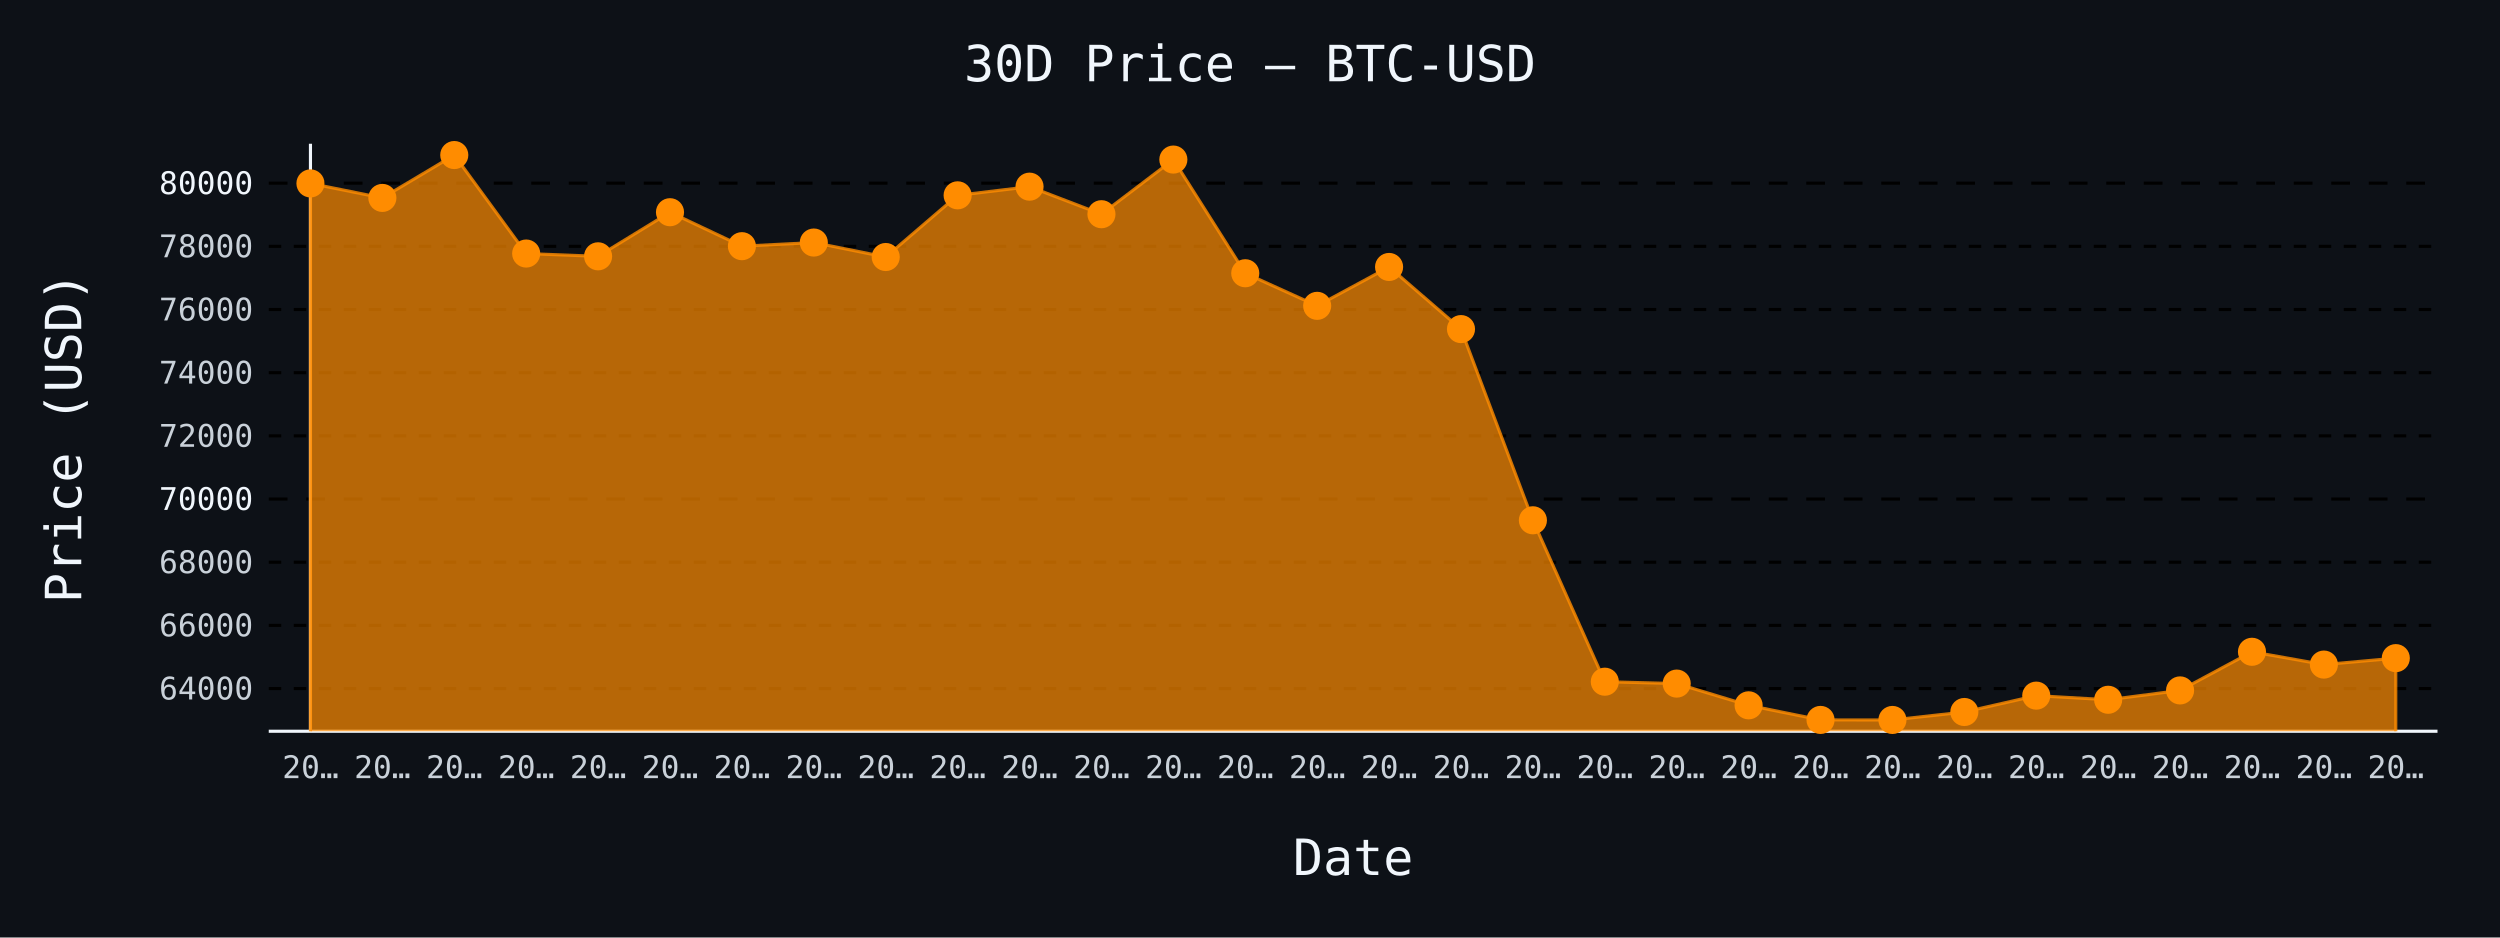
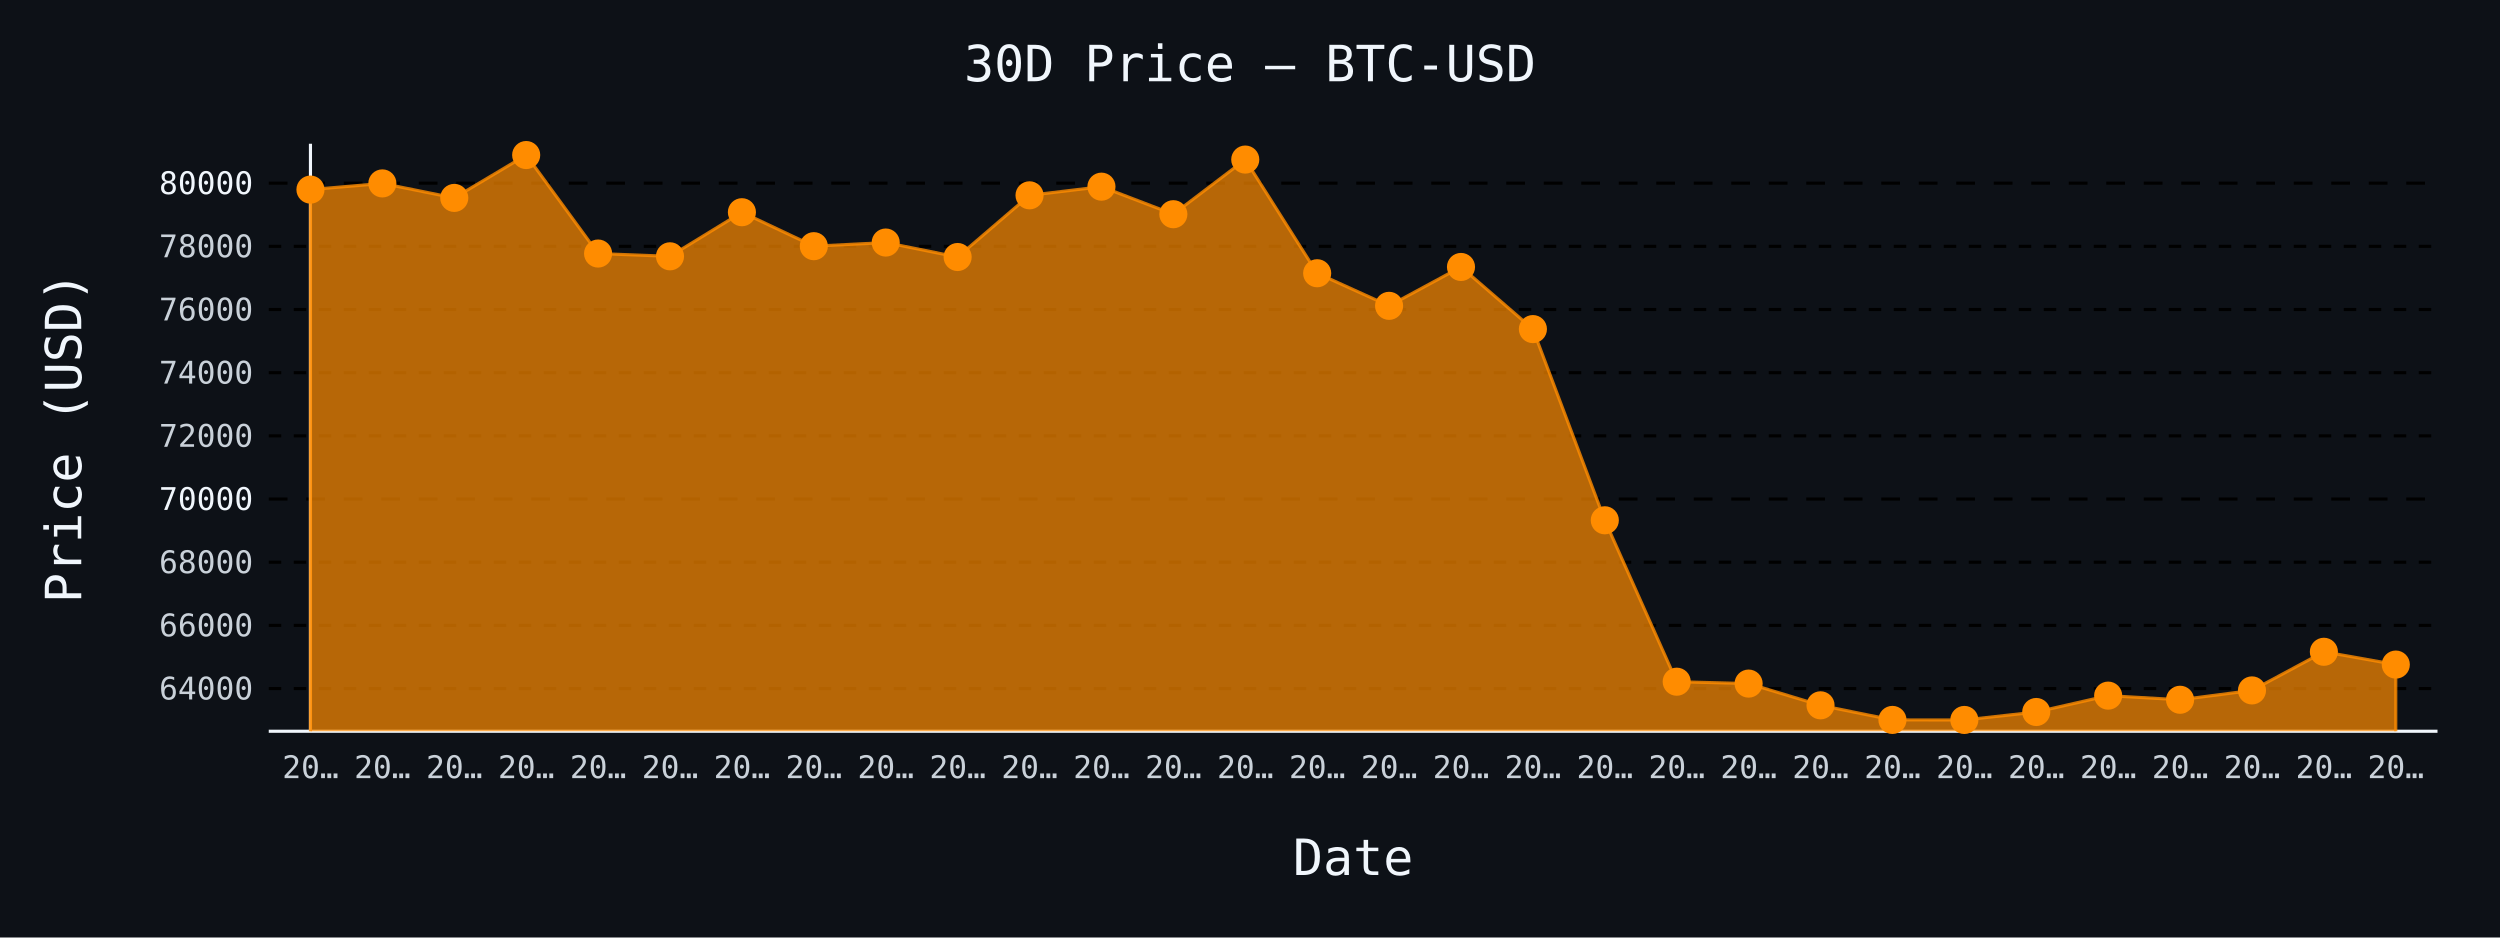
- <svg xmlns="http://www.w3.org/2000/svg" id="chart-e494fe9e-32db-4b4b-9db6-1e935fada263" class="pygal-chart" viewBox="0 0 800 300">
+ <svg xmlns="http://www.w3.org/2000/svg" id="chart-64618ec7-ed05-41dc-bf04-cc444b1fe0d0" class="pygal-chart" viewBox="0 0 800 300">
  <defs>
-     <style type="text/css">#chart-e494fe9e-32db-4b4b-9db6-1e935fada263{-webkit-user-select:none;-webkit-font-smoothing:antialiased;font-family:monospace}#chart-e494fe9e-32db-4b4b-9db6-1e935fada263 .title{font-family:monospace;font-size:16px}#chart-e494fe9e-32db-4b4b-9db6-1e935fada263 .legends .legend text{font-family:monospace;font-size:14px}#chart-e494fe9e-32db-4b4b-9db6-1e935fada263 .axis text{font-family:monospace;font-size:10px}#chart-e494fe9e-32db-4b4b-9db6-1e935fada263 .axis text.major{font-family:monospace;font-size:10px}#chart-e494fe9e-32db-4b4b-9db6-1e935fada263 .text-overlay text.value{font-family:monospace;font-size:16px}#chart-e494fe9e-32db-4b4b-9db6-1e935fada263 .text-overlay text.label{font-family:monospace;font-size:10px}#chart-e494fe9e-32db-4b4b-9db6-1e935fada263 .tooltip{font-family:monospace;font-size:14px}#chart-e494fe9e-32db-4b4b-9db6-1e935fada263 text.no_data{font-family:monospace;font-size:64px}
- #chart-e494fe9e-32db-4b4b-9db6-1e935fada263{background-color:#0d1117}#chart-e494fe9e-32db-4b4b-9db6-1e935fada263 path,#chart-e494fe9e-32db-4b4b-9db6-1e935fada263 line,#chart-e494fe9e-32db-4b4b-9db6-1e935fada263 rect,#chart-e494fe9e-32db-4b4b-9db6-1e935fada263 circle{-webkit-transition:150ms;-moz-transition:150ms;transition:150ms}#chart-e494fe9e-32db-4b4b-9db6-1e935fada263 .graph &gt; .background{fill:#0d1117}#chart-e494fe9e-32db-4b4b-9db6-1e935fada263 .plot &gt; .background{fill:#0d1117}#chart-e494fe9e-32db-4b4b-9db6-1e935fada263 .graph{fill:#c9d1d9}#chart-e494fe9e-32db-4b4b-9db6-1e935fada263 text.no_data{fill:#f0f6fc}#chart-e494fe9e-32db-4b4b-9db6-1e935fada263 .title{fill:#f0f6fc}#chart-e494fe9e-32db-4b4b-9db6-1e935fada263 .legends .legend text{fill:#c9d1d9}#chart-e494fe9e-32db-4b4b-9db6-1e935fada263 .legends .legend:hover text{fill:#f0f6fc}#chart-e494fe9e-32db-4b4b-9db6-1e935fada263 .axis .line{stroke:#f0f6fc}#chart-e494fe9e-32db-4b4b-9db6-1e935fada263 .axis .guide.line{stroke:#8b949e}#chart-e494fe9e-32db-4b4b-9db6-1e935fada263 .axis .major.line{stroke:#c9d1d9}#chart-e494fe9e-32db-4b4b-9db6-1e935fada263 .axis text.major{fill:#f0f6fc}#chart-e494fe9e-32db-4b4b-9db6-1e935fada263 .axis.y .guides:hover .guide.line,#chart-e494fe9e-32db-4b4b-9db6-1e935fada263 .line-graph .axis.x .guides:hover .guide.line,#chart-e494fe9e-32db-4b4b-9db6-1e935fada263 .stackedline-graph .axis.x .guides:hover .guide.line,#chart-e494fe9e-32db-4b4b-9db6-1e935fada263 .xy-graph .axis.x .guides:hover .guide.line{stroke:#f0f6fc}#chart-e494fe9e-32db-4b4b-9db6-1e935fada263 .axis .guides:hover text{fill:#f0f6fc}#chart-e494fe9e-32db-4b4b-9db6-1e935fada263 .reactive{fill-opacity:.7;stroke-opacity:.8;stroke-width:1}#chart-e494fe9e-32db-4b4b-9db6-1e935fada263 .ci{stroke:#c9d1d9}#chart-e494fe9e-32db-4b4b-9db6-1e935fada263 .reactive.active,#chart-e494fe9e-32db-4b4b-9db6-1e935fada263 .active .reactive{fill-opacity:.8;stroke-opacity:.9;stroke-width:4}#chart-e494fe9e-32db-4b4b-9db6-1e935fada263 .ci .reactive.active{stroke-width:1.5}#chart-e494fe9e-32db-4b4b-9db6-1e935fada263 .series text{fill:#f0f6fc}#chart-e494fe9e-32db-4b4b-9db6-1e935fada263 .tooltip rect{fill:#0d1117;stroke:#f0f6fc;-webkit-transition:opacity 150ms;-moz-transition:opacity 150ms;transition:opacity 150ms}#chart-e494fe9e-32db-4b4b-9db6-1e935fada263 .tooltip .label{fill:#c9d1d9}#chart-e494fe9e-32db-4b4b-9db6-1e935fada263 .tooltip .label{fill:#c9d1d9}#chart-e494fe9e-32db-4b4b-9db6-1e935fada263 .tooltip .legend{font-size:.8em;fill:#8b949e}#chart-e494fe9e-32db-4b4b-9db6-1e935fada263 .tooltip .x_label{font-size:.6em;fill:#f0f6fc}#chart-e494fe9e-32db-4b4b-9db6-1e935fada263 .tooltip .xlink{font-size:.5em;text-decoration:underline}#chart-e494fe9e-32db-4b4b-9db6-1e935fada263 .tooltip .value{font-size:1.5em}#chart-e494fe9e-32db-4b4b-9db6-1e935fada263 .bound{font-size:.5em}#chart-e494fe9e-32db-4b4b-9db6-1e935fada263 .max-value{font-size:.75em;fill:#8b949e}#chart-e494fe9e-32db-4b4b-9db6-1e935fada263 .map-element{fill:#0d1117;stroke:#8b949e !important}#chart-e494fe9e-32db-4b4b-9db6-1e935fada263 .map-element .reactive{fill-opacity:inherit;stroke-opacity:inherit}#chart-e494fe9e-32db-4b4b-9db6-1e935fada263 .color-0,#chart-e494fe9e-32db-4b4b-9db6-1e935fada263 .color-0 a:visited{stroke:#ff8c00;fill:#ff8c00}#chart-e494fe9e-32db-4b4b-9db6-1e935fada263 .text-overlay .color-0 text{fill:black}
- #chart-e494fe9e-32db-4b4b-9db6-1e935fada263 text.no_data{text-anchor:middle}#chart-e494fe9e-32db-4b4b-9db6-1e935fada263 .guide.line{fill:none}#chart-e494fe9e-32db-4b4b-9db6-1e935fada263 .centered{text-anchor:middle}#chart-e494fe9e-32db-4b4b-9db6-1e935fada263 .title{text-anchor:middle}#chart-e494fe9e-32db-4b4b-9db6-1e935fada263 .legends .legend text{fill-opacity:1}#chart-e494fe9e-32db-4b4b-9db6-1e935fada263 .axis.x text{text-anchor:middle}#chart-e494fe9e-32db-4b4b-9db6-1e935fada263 .axis.x:not(.web) text[transform]{text-anchor:start}#chart-e494fe9e-32db-4b4b-9db6-1e935fada263 .axis.x:not(.web) text[transform].backwards{text-anchor:end}#chart-e494fe9e-32db-4b4b-9db6-1e935fada263 .axis.y text{text-anchor:end}#chart-e494fe9e-32db-4b4b-9db6-1e935fada263 .axis.y text[transform].backwards{text-anchor:start}#chart-e494fe9e-32db-4b4b-9db6-1e935fada263 .axis.y2 text{text-anchor:start}#chart-e494fe9e-32db-4b4b-9db6-1e935fada263 .axis.y2 text[transform].backwards{text-anchor:end}#chart-e494fe9e-32db-4b4b-9db6-1e935fada263 .axis .guide.line{stroke-dasharray:4,4;stroke:black}#chart-e494fe9e-32db-4b4b-9db6-1e935fada263 .axis .major.guide.line{stroke-dasharray:6,6;stroke:black}#chart-e494fe9e-32db-4b4b-9db6-1e935fada263 .horizontal .axis.y .guide.line,#chart-e494fe9e-32db-4b4b-9db6-1e935fada263 .horizontal .axis.y2 .guide.line,#chart-e494fe9e-32db-4b4b-9db6-1e935fada263 .vertical .axis.x .guide.line{opacity:0}#chart-e494fe9e-32db-4b4b-9db6-1e935fada263 .horizontal .axis.always_show .guide.line,#chart-e494fe9e-32db-4b4b-9db6-1e935fada263 .vertical .axis.always_show .guide.line{opacity:1 !important}#chart-e494fe9e-32db-4b4b-9db6-1e935fada263 .axis.y .guides:hover .guide.line,#chart-e494fe9e-32db-4b4b-9db6-1e935fada263 .axis.y2 .guides:hover .guide.line,#chart-e494fe9e-32db-4b4b-9db6-1e935fada263 .axis.x .guides:hover .guide.line{opacity:1}#chart-e494fe9e-32db-4b4b-9db6-1e935fada263 .axis .guides:hover text{opacity:1}#chart-e494fe9e-32db-4b4b-9db6-1e935fada263 .nofill{fill:none}#chart-e494fe9e-32db-4b4b-9db6-1e935fada263 .subtle-fill{fill-opacity:.2}#chart-e494fe9e-32db-4b4b-9db6-1e935fada263 .dot{stroke-width:1px;fill-opacity:1;stroke-opacity:1}#chart-e494fe9e-32db-4b4b-9db6-1e935fada263 .dot.active{stroke-width:5px}#chart-e494fe9e-32db-4b4b-9db6-1e935fada263 .dot.negative{fill:transparent}#chart-e494fe9e-32db-4b4b-9db6-1e935fada263 text,#chart-e494fe9e-32db-4b4b-9db6-1e935fada263 tspan{stroke:none !important}#chart-e494fe9e-32db-4b4b-9db6-1e935fada263 .series text.active{opacity:1}#chart-e494fe9e-32db-4b4b-9db6-1e935fada263 .tooltip rect{fill-opacity:.95;stroke-width:.5}#chart-e494fe9e-32db-4b4b-9db6-1e935fada263 .tooltip text{fill-opacity:1}#chart-e494fe9e-32db-4b4b-9db6-1e935fada263 .showable{visibility:hidden}#chart-e494fe9e-32db-4b4b-9db6-1e935fada263 .showable.shown{visibility:visible}#chart-e494fe9e-32db-4b4b-9db6-1e935fada263 .gauge-background{fill:rgba(229,229,229,1);stroke:none}#chart-e494fe9e-32db-4b4b-9db6-1e935fada263 .bg-lines{stroke:#0d1117;stroke-width:2px}</style>
+     <style type="text/css">#chart-64618ec7-ed05-41dc-bf04-cc444b1fe0d0{-webkit-user-select:none;-webkit-font-smoothing:antialiased;font-family:monospace}#chart-64618ec7-ed05-41dc-bf04-cc444b1fe0d0 .title{font-family:monospace;font-size:16px}#chart-64618ec7-ed05-41dc-bf04-cc444b1fe0d0 .legends .legend text{font-family:monospace;font-size:14px}#chart-64618ec7-ed05-41dc-bf04-cc444b1fe0d0 .axis text{font-family:monospace;font-size:10px}#chart-64618ec7-ed05-41dc-bf04-cc444b1fe0d0 .axis text.major{font-family:monospace;font-size:10px}#chart-64618ec7-ed05-41dc-bf04-cc444b1fe0d0 .text-overlay text.value{font-family:monospace;font-size:16px}#chart-64618ec7-ed05-41dc-bf04-cc444b1fe0d0 .text-overlay text.label{font-family:monospace;font-size:10px}#chart-64618ec7-ed05-41dc-bf04-cc444b1fe0d0 .tooltip{font-family:monospace;font-size:14px}#chart-64618ec7-ed05-41dc-bf04-cc444b1fe0d0 text.no_data{font-family:monospace;font-size:64px}
+ #chart-64618ec7-ed05-41dc-bf04-cc444b1fe0d0{background-color:#0d1117}#chart-64618ec7-ed05-41dc-bf04-cc444b1fe0d0 path,#chart-64618ec7-ed05-41dc-bf04-cc444b1fe0d0 line,#chart-64618ec7-ed05-41dc-bf04-cc444b1fe0d0 rect,#chart-64618ec7-ed05-41dc-bf04-cc444b1fe0d0 circle{-webkit-transition:150ms;-moz-transition:150ms;transition:150ms}#chart-64618ec7-ed05-41dc-bf04-cc444b1fe0d0 .graph &gt; .background{fill:#0d1117}#chart-64618ec7-ed05-41dc-bf04-cc444b1fe0d0 .plot &gt; .background{fill:#0d1117}#chart-64618ec7-ed05-41dc-bf04-cc444b1fe0d0 .graph{fill:#c9d1d9}#chart-64618ec7-ed05-41dc-bf04-cc444b1fe0d0 text.no_data{fill:#f0f6fc}#chart-64618ec7-ed05-41dc-bf04-cc444b1fe0d0 .title{fill:#f0f6fc}#chart-64618ec7-ed05-41dc-bf04-cc444b1fe0d0 .legends .legend text{fill:#c9d1d9}#chart-64618ec7-ed05-41dc-bf04-cc444b1fe0d0 .legends .legend:hover text{fill:#f0f6fc}#chart-64618ec7-ed05-41dc-bf04-cc444b1fe0d0 .axis .line{stroke:#f0f6fc}#chart-64618ec7-ed05-41dc-bf04-cc444b1fe0d0 .axis .guide.line{stroke:#8b949e}#chart-64618ec7-ed05-41dc-bf04-cc444b1fe0d0 .axis .major.line{stroke:#c9d1d9}#chart-64618ec7-ed05-41dc-bf04-cc444b1fe0d0 .axis text.major{fill:#f0f6fc}#chart-64618ec7-ed05-41dc-bf04-cc444b1fe0d0 .axis.y .guides:hover .guide.line,#chart-64618ec7-ed05-41dc-bf04-cc444b1fe0d0 .line-graph .axis.x .guides:hover .guide.line,#chart-64618ec7-ed05-41dc-bf04-cc444b1fe0d0 .stackedline-graph .axis.x .guides:hover .guide.line,#chart-64618ec7-ed05-41dc-bf04-cc444b1fe0d0 .xy-graph .axis.x .guides:hover .guide.line{stroke:#f0f6fc}#chart-64618ec7-ed05-41dc-bf04-cc444b1fe0d0 .axis .guides:hover text{fill:#f0f6fc}#chart-64618ec7-ed05-41dc-bf04-cc444b1fe0d0 .reactive{fill-opacity:.7;stroke-opacity:.8;stroke-width:1}#chart-64618ec7-ed05-41dc-bf04-cc444b1fe0d0 .ci{stroke:#c9d1d9}#chart-64618ec7-ed05-41dc-bf04-cc444b1fe0d0 .reactive.active,#chart-64618ec7-ed05-41dc-bf04-cc444b1fe0d0 .active .reactive{fill-opacity:.8;stroke-opacity:.9;stroke-width:4}#chart-64618ec7-ed05-41dc-bf04-cc444b1fe0d0 .ci .reactive.active{stroke-width:1.5}#chart-64618ec7-ed05-41dc-bf04-cc444b1fe0d0 .series text{fill:#f0f6fc}#chart-64618ec7-ed05-41dc-bf04-cc444b1fe0d0 .tooltip rect{fill:#0d1117;stroke:#f0f6fc;-webkit-transition:opacity 150ms;-moz-transition:opacity 150ms;transition:opacity 150ms}#chart-64618ec7-ed05-41dc-bf04-cc444b1fe0d0 .tooltip .label{fill:#c9d1d9}#chart-64618ec7-ed05-41dc-bf04-cc444b1fe0d0 .tooltip .label{fill:#c9d1d9}#chart-64618ec7-ed05-41dc-bf04-cc444b1fe0d0 .tooltip .legend{font-size:.8em;fill:#8b949e}#chart-64618ec7-ed05-41dc-bf04-cc444b1fe0d0 .tooltip .x_label{font-size:.6em;fill:#f0f6fc}#chart-64618ec7-ed05-41dc-bf04-cc444b1fe0d0 .tooltip .xlink{font-size:.5em;text-decoration:underline}#chart-64618ec7-ed05-41dc-bf04-cc444b1fe0d0 .tooltip .value{font-size:1.5em}#chart-64618ec7-ed05-41dc-bf04-cc444b1fe0d0 .bound{font-size:.5em}#chart-64618ec7-ed05-41dc-bf04-cc444b1fe0d0 .max-value{font-size:.75em;fill:#8b949e}#chart-64618ec7-ed05-41dc-bf04-cc444b1fe0d0 .map-element{fill:#0d1117;stroke:#8b949e !important}#chart-64618ec7-ed05-41dc-bf04-cc444b1fe0d0 .map-element .reactive{fill-opacity:inherit;stroke-opacity:inherit}#chart-64618ec7-ed05-41dc-bf04-cc444b1fe0d0 .color-0,#chart-64618ec7-ed05-41dc-bf04-cc444b1fe0d0 .color-0 a:visited{stroke:#ff8c00;fill:#ff8c00}#chart-64618ec7-ed05-41dc-bf04-cc444b1fe0d0 .text-overlay .color-0 text{fill:black}
+ #chart-64618ec7-ed05-41dc-bf04-cc444b1fe0d0 text.no_data{text-anchor:middle}#chart-64618ec7-ed05-41dc-bf04-cc444b1fe0d0 .guide.line{fill:none}#chart-64618ec7-ed05-41dc-bf04-cc444b1fe0d0 .centered{text-anchor:middle}#chart-64618ec7-ed05-41dc-bf04-cc444b1fe0d0 .title{text-anchor:middle}#chart-64618ec7-ed05-41dc-bf04-cc444b1fe0d0 .legends .legend text{fill-opacity:1}#chart-64618ec7-ed05-41dc-bf04-cc444b1fe0d0 .axis.x text{text-anchor:middle}#chart-64618ec7-ed05-41dc-bf04-cc444b1fe0d0 .axis.x:not(.web) text[transform]{text-anchor:start}#chart-64618ec7-ed05-41dc-bf04-cc444b1fe0d0 .axis.x:not(.web) text[transform].backwards{text-anchor:end}#chart-64618ec7-ed05-41dc-bf04-cc444b1fe0d0 .axis.y text{text-anchor:end}#chart-64618ec7-ed05-41dc-bf04-cc444b1fe0d0 .axis.y text[transform].backwards{text-anchor:start}#chart-64618ec7-ed05-41dc-bf04-cc444b1fe0d0 .axis.y2 text{text-anchor:start}#chart-64618ec7-ed05-41dc-bf04-cc444b1fe0d0 .axis.y2 text[transform].backwards{text-anchor:end}#chart-64618ec7-ed05-41dc-bf04-cc444b1fe0d0 .axis .guide.line{stroke-dasharray:4,4;stroke:black}#chart-64618ec7-ed05-41dc-bf04-cc444b1fe0d0 .axis .major.guide.line{stroke-dasharray:6,6;stroke:black}#chart-64618ec7-ed05-41dc-bf04-cc444b1fe0d0 .horizontal .axis.y .guide.line,#chart-64618ec7-ed05-41dc-bf04-cc444b1fe0d0 .horizontal .axis.y2 .guide.line,#chart-64618ec7-ed05-41dc-bf04-cc444b1fe0d0 .vertical .axis.x .guide.line{opacity:0}#chart-64618ec7-ed05-41dc-bf04-cc444b1fe0d0 .horizontal .axis.always_show .guide.line,#chart-64618ec7-ed05-41dc-bf04-cc444b1fe0d0 .vertical .axis.always_show .guide.line{opacity:1 !important}#chart-64618ec7-ed05-41dc-bf04-cc444b1fe0d0 .axis.y .guides:hover .guide.line,#chart-64618ec7-ed05-41dc-bf04-cc444b1fe0d0 .axis.y2 .guides:hover .guide.line,#chart-64618ec7-ed05-41dc-bf04-cc444b1fe0d0 .axis.x .guides:hover .guide.line{opacity:1}#chart-64618ec7-ed05-41dc-bf04-cc444b1fe0d0 .axis .guides:hover text{opacity:1}#chart-64618ec7-ed05-41dc-bf04-cc444b1fe0d0 .nofill{fill:none}#chart-64618ec7-ed05-41dc-bf04-cc444b1fe0d0 .subtle-fill{fill-opacity:.2}#chart-64618ec7-ed05-41dc-bf04-cc444b1fe0d0 .dot{stroke-width:1px;fill-opacity:1;stroke-opacity:1}#chart-64618ec7-ed05-41dc-bf04-cc444b1fe0d0 .dot.active{stroke-width:5px}#chart-64618ec7-ed05-41dc-bf04-cc444b1fe0d0 .dot.negative{fill:transparent}#chart-64618ec7-ed05-41dc-bf04-cc444b1fe0d0 text,#chart-64618ec7-ed05-41dc-bf04-cc444b1fe0d0 tspan{stroke:none !important}#chart-64618ec7-ed05-41dc-bf04-cc444b1fe0d0 .series text.active{opacity:1}#chart-64618ec7-ed05-41dc-bf04-cc444b1fe0d0 .tooltip rect{fill-opacity:.95;stroke-width:.5}#chart-64618ec7-ed05-41dc-bf04-cc444b1fe0d0 .tooltip text{fill-opacity:1}#chart-64618ec7-ed05-41dc-bf04-cc444b1fe0d0 .showable{visibility:hidden}#chart-64618ec7-ed05-41dc-bf04-cc444b1fe0d0 .showable.shown{visibility:visible}#chart-64618ec7-ed05-41dc-bf04-cc444b1fe0d0 .gauge-background{fill:rgba(229,229,229,1);stroke:none}#chart-64618ec7-ed05-41dc-bf04-cc444b1fe0d0 .bg-lines{stroke:#0d1117;stroke-width:2px}</style>
  </defs>
  <g class="graph line-graph vertical">
    <rect x="0" y="0" width="800" height="300" class="background" />
    <g transform="translate(86, 46)" class="plot">
      <rect x="0" y="0" width="694.0" height="188" class="background" />
      <g class="axis y always_show">
        <path d="M0 188 h694" class="line" />
        <g class="guides">
          <path d="M0 174.337 h694" class="guide line" />
          <text x="-5" y="177.837" class="">64000</text>
        </g>
        <g class="guides">
          <path d="M0 154.122 h694" class="guide line" />
          <text x="-5" y="157.622" class="">66000</text>
        </g>
        <g class="guides">
          <path d="M0 133.906 h694" class="guide line" />
          <text x="-5" y="137.406" class="">68000</text>
        </g>
        <g class="guides">
          <path d="M0 113.69 h694" class="major guide line" />
          <text x="-5" y="117.19" class="major">70000</text>
        </g>
        <g class="guides">
          <path d="M0 93.474 h694" class="guide line" />
          <text x="-5" y="96.974" class="">72000</text>
        </g>
        <g class="guides">
          <path d="M0 73.259 h694" class="guide line" />
          <text x="-5" y="76.759" class="">74000</text>
        </g>
        <g class="guides">
          <path d="M0 53.043 h694" class="guide line" />
          <text x="-5" y="56.543" class="">76000</text>
        </g>
        <g class="guides">
          <path d="M0 32.827 h694" class="guide line" />
          <text x="-5" y="36.327" class="">78000</text>
        </g>
        <g class="guides">
          <path d="M0 12.611 h694" class="major guide line" />
          <text x="-5" y="16.111" class="major">80000</text>
        </g>
      </g>
      <g class="axis x">
        <g class="guides">
          <path d="M13.346 0 v188" class="line" />
          <text x="13.346" y="203.0" class="">20…</text>
        </g>
        <g class="guides">
          <path d="M36.357 0 v188" class="guide line" />
          <text x="36.357" y="203.0" class="">20…</text>
        </g>
        <g class="guides">
          <path d="M59.367 0 v188" class="guide line" />
          <text x="59.367" y="203.0" class="">20…</text>
        </g>
        <g class="guides">
          <path d="M82.378 0 v188" class="guide line" />
          <text x="82.378" y="203.0" class="">20…</text>
        </g>
        <g class="guides">
          <path d="M105.389 0 v188" class="guide line" />
          <text x="105.389" y="203.0" class="">20…</text>
        </g>
        <g class="guides">
          <path d="M128.399 0 v188" class="guide line" />
          <text x="128.399" y="203.0" class="">20…</text>
        </g>
        <g class="guides">
          <path d="M151.41 0 v188" class="guide line" />
          <text x="151.41" y="203.0" class="">20…</text>
        </g>
        <g class="guides">
          <path d="M174.42 0 v188" class="guide line" />
          <text x="174.42" y="203.0" class="">20…</text>
        </g>
        <g class="guides">
          <path d="M197.431 0 v188" class="guide line" />
          <text x="197.431" y="203.0" class="">20…</text>
        </g>
        <g class="guides">
          <path d="M220.442 0 v188" class="guide line" />
          <text x="220.442" y="203.0" class="">20…</text>
        </g>
        <g class="guides">
          <path d="M243.452 0 v188" class="guide line" />
          <text x="243.452" y="203.0" class="">20…</text>
        </g>
        <g class="guides">
          <path d="M266.463 0 v188" class="guide line" />
          <text x="266.463" y="203.0" class="">20…</text>
        </g>
        <g class="guides">
          <path d="M289.473 0 v188" class="guide line" />
          <text x="289.473" y="203.0" class="">20…</text>
        </g>
        <g class="guides">
          <path d="M312.484 0 v188" class="guide line" />
          <text x="312.484" y="203.0" class="">20…</text>
        </g>
        <g class="guides">
          <path d="M335.495 0 v188" class="guide line" />
          <text x="335.495" y="203.0" class="">20…</text>
        </g>
        <g class="guides">
          <path d="M358.505 0 v188" class="guide line" />
          <text x="358.505" y="203.0" class="">20…</text>
        </g>
        <g class="guides">
          <path d="M381.516 0 v188" class="guide line" />
          <text x="381.516" y="203.0" class="">20…</text>
        </g>
        <g class="guides">
          <path d="M404.527 0 v188" class="guide line" />
          <text x="404.527" y="203.0" class="">20…</text>
        </g>
        <g class="guides">
          <path d="M427.537 0 v188" class="guide line" />
          <text x="427.537" y="203.0" class="">20…</text>
        </g>
        <g class="guides">
          <path d="M450.548 0 v188" class="guide line" />
          <text x="450.548" y="203.0" class="">20…</text>
        </g>
        <g class="guides">
          <path d="M473.558 0 v188" class="guide line" />
          <text x="473.558" y="203.0" class="">20…</text>
        </g>
        <g class="guides">
          <path d="M496.569 0 v188" class="guide line" />
          <text x="496.569" y="203.0" class="">20…</text>
        </g>
        <g class="guides">
          <path d="M519.58 0 v188" class="guide line" />
          <text x="519.58" y="203.0" class="">20…</text>
        </g>
        <g class="guides">
          <path d="M542.59 0 v188" class="guide line" />
          <text x="542.59" y="203.0" class="">20…</text>
        </g>
        <g class="guides">
          <path d="M565.601 0 v188" class="guide line" />
          <text x="565.601" y="203.0" class="">20…</text>
        </g>
        <g class="guides">
          <path d="M588.611 0 v188" class="guide line" />
          <text x="588.611" y="203.0" class="">20…</text>
        </g>
        <g class="guides">
          <path d="M611.622 0 v188" class="guide line" />
          <text x="611.622" y="203.0" class="">20…</text>
        </g>
        <g class="guides">
          <path d="M634.633 0 v188" class="guide line" />
          <text x="634.633" y="203.0" class="">20…</text>
        </g>
        <g class="guides">
          <path d="M657.643 0 v188" class="guide line" />
          <text x="657.643" y="203.0" class="">20…</text>
        </g>
        <g class="guides">
          <path d="M680.654 0 v188" class="guide line" />
          <text x="680.654" y="203.0" class="">20…</text>
        </g>
      </g>
      <g class="series serie-0 color-0">
-         <path d="M13.346 188 L13.346 12.692 36.357 17.332 59.367 3.615 82.378 35.132 105.389 36.021 128.399 21.911 151.41 32.777 174.42 31.614 197.431 36.244 220.442 16.503 243.452 13.733 266.463 22.547 289.473 5.061 312.484 41.439 335.495 51.87 358.505 39.428 381.516 59.31 404.527 120.493 427.537 172.144 450.548 172.75 473.558 179.705 496.569 184.375 519.58 184.385 542.59 181.837 565.601 176.602 588.611 177.926 611.622 174.934 634.633 162.572 657.643 166.666 680.654 164.604 680.654 188" class="line reactive" />
+         <path d="M13.346 188 L13.346 14.673 36.357 12.692 59.367 17.332 82.378 3.615 105.389 35.132 128.399 36.021 151.41 21.911 174.42 32.777 197.431 31.614 220.442 36.244 243.452 16.503 266.463 13.733 289.473 22.547 312.484 5.061 335.495 41.439 358.505 51.87 381.516 39.428 404.527 59.31 427.537 120.493 450.548 172.144 473.558 172.75 496.569 179.705 519.58 184.375 542.59 184.385 565.601 181.837 588.611 176.602 611.622 177.926 634.633 174.934 657.643 162.572 680.654 166.666 680.654 188" class="line reactive" />
      </g>
    </g>
    <g class="titles">
      <text x="400.0" y="26" class="title plot_title">30D Price — BTC-USD</text>
      <text x="433.0" y="280" class="title">Date</text>
      <text x="0" y="166.0" class="title" transform="rotate(-90 0 140)">Price (USD)</text>
    </g>
    <g transform="translate(86, 46)" class="plot overlay">
      <g class="series serie-0 color-0">
        <g class="dots">
-           <circle cx="13.346" cy="12.692" r="4" class="dot reactive tooltip-trigger" />
-         </g>
-         <g class="dots">
-           <circle cx="36.357" cy="17.332" r="4" class="dot reactive tooltip-trigger" />
-         </g>
-         <g class="dots">
-           <circle cx="59.367" cy="3.615" r="4" class="dot reactive tooltip-trigger" />
-         </g>
-         <g class="dots">
-           <circle cx="82.378" cy="35.132" r="4" class="dot reactive tooltip-trigger" />
-         </g>
-         <g class="dots">
-           <circle cx="105.389" cy="36.021" r="4" class="dot reactive tooltip-trigger" />
-         </g>
-         <g class="dots">
-           <circle cx="128.399" cy="21.911" r="4" class="dot reactive tooltip-trigger" />
-         </g>
-         <g class="dots">
-           <circle cx="151.41" cy="32.777" r="4" class="dot reactive tooltip-trigger" />
-         </g>
-         <g class="dots">
-           <circle cx="174.42" cy="31.614" r="4" class="dot reactive tooltip-trigger" />
-         </g>
-         <g class="dots">
-           <circle cx="197.431" cy="36.244" r="4" class="dot reactive tooltip-trigger" />
-         </g>
-         <g class="dots">
-           <circle cx="220.442" cy="16.503" r="4" class="dot reactive tooltip-trigger" />
-         </g>
-         <g class="dots">
-           <circle cx="243.452" cy="13.733" r="4" class="dot reactive tooltip-trigger" />
-         </g>
-         <g class="dots">
-           <circle cx="266.463" cy="22.547" r="4" class="dot reactive tooltip-trigger" />
-         </g>
-         <g class="dots">
-           <circle cx="289.473" cy="5.061" r="4" class="dot reactive tooltip-trigger" />
-         </g>
-         <g class="dots">
-           <circle cx="312.484" cy="41.439" r="4" class="dot reactive tooltip-trigger" />
-         </g>
-         <g class="dots">
-           <circle cx="335.495" cy="51.87" r="4" class="dot reactive tooltip-trigger" />
-         </g>
-         <g class="dots">
-           <circle cx="358.505" cy="39.428" r="4" class="dot reactive tooltip-trigger" />
-         </g>
-         <g class="dots">
-           <circle cx="381.516" cy="59.31" r="4" class="dot reactive tooltip-trigger" />
-         </g>
-         <g class="dots">
-           <circle cx="404.527" cy="120.493" r="4" class="dot reactive tooltip-trigger" />
-         </g>
-         <g class="dots">
-           <circle cx="427.537" cy="172.144" r="4" class="dot reactive tooltip-trigger" />
-         </g>
-         <g class="dots">
-           <circle cx="450.548" cy="172.75" r="4" class="dot reactive tooltip-trigger" />
-         </g>
-         <g class="dots">
-           <circle cx="473.558" cy="179.705" r="4" class="dot reactive tooltip-trigger" />
-         </g>
-         <g class="dots">
-           <circle cx="496.569" cy="184.375" r="4" class="dot reactive tooltip-trigger" />
-         </g>
-         <g class="dots">
-           <circle cx="519.58" cy="184.385" r="4" class="dot reactive tooltip-trigger" />
-         </g>
-         <g class="dots">
-           <circle cx="542.59" cy="181.837" r="4" class="dot reactive tooltip-trigger" />
-         </g>
-         <g class="dots">
-           <circle cx="565.601" cy="176.602" r="4" class="dot reactive tooltip-trigger" />
-         </g>
-         <g class="dots">
-           <circle cx="588.611" cy="177.926" r="4" class="dot reactive tooltip-trigger" />
-         </g>
-         <g class="dots">
-           <circle cx="611.622" cy="174.934" r="4" class="dot reactive tooltip-trigger" />
-         </g>
-         <g class="dots">
-           <circle cx="634.633" cy="162.572" r="4" class="dot reactive tooltip-trigger" />
-         </g>
-         <g class="dots">
-           <circle cx="657.643" cy="166.666" r="4" class="dot reactive tooltip-trigger" />
-         </g>
-         <g class="dots">
-           <circle cx="680.654" cy="164.604" r="4" class="dot reactive tooltip-trigger" />
+           <circle cx="13.346" cy="14.673" r="4" class="dot reactive tooltip-trigger" />
+         </g>
+         <g class="dots">
+           <circle cx="36.357" cy="12.692" r="4" class="dot reactive tooltip-trigger" />
+         </g>
+         <g class="dots">
+           <circle cx="59.367" cy="17.332" r="4" class="dot reactive tooltip-trigger" />
+         </g>
+         <g class="dots">
+           <circle cx="82.378" cy="3.615" r="4" class="dot reactive tooltip-trigger" />
+         </g>
+         <g class="dots">
+           <circle cx="105.389" cy="35.132" r="4" class="dot reactive tooltip-trigger" />
+         </g>
+         <g class="dots">
+           <circle cx="128.399" cy="36.021" r="4" class="dot reactive tooltip-trigger" />
+         </g>
+         <g class="dots">
+           <circle cx="151.41" cy="21.911" r="4" class="dot reactive tooltip-trigger" />
+         </g>
+         <g class="dots">
+           <circle cx="174.42" cy="32.777" r="4" class="dot reactive tooltip-trigger" />
+         </g>
+         <g class="dots">
+           <circle cx="197.431" cy="31.614" r="4" class="dot reactive tooltip-trigger" />
+         </g>
+         <g class="dots">
+           <circle cx="220.442" cy="36.244" r="4" class="dot reactive tooltip-trigger" />
+         </g>
+         <g class="dots">
+           <circle cx="243.452" cy="16.503" r="4" class="dot reactive tooltip-trigger" />
+         </g>
+         <g class="dots">
+           <circle cx="266.463" cy="13.733" r="4" class="dot reactive tooltip-trigger" />
+         </g>
+         <g class="dots">
+           <circle cx="289.473" cy="22.547" r="4" class="dot reactive tooltip-trigger" />
+         </g>
+         <g class="dots">
+           <circle cx="312.484" cy="5.061" r="4" class="dot reactive tooltip-trigger" />
+         </g>
+         <g class="dots">
+           <circle cx="335.495" cy="41.439" r="4" class="dot reactive tooltip-trigger" />
+         </g>
+         <g class="dots">
+           <circle cx="358.505" cy="51.87" r="4" class="dot reactive tooltip-trigger" />
+         </g>
+         <g class="dots">
+           <circle cx="381.516" cy="39.428" r="4" class="dot reactive tooltip-trigger" />
+         </g>
+         <g class="dots">
+           <circle cx="404.527" cy="59.31" r="4" class="dot reactive tooltip-trigger" />
+         </g>
+         <g class="dots">
+           <circle cx="427.537" cy="120.493" r="4" class="dot reactive tooltip-trigger" />
+         </g>
+         <g class="dots">
+           <circle cx="450.548" cy="172.144" r="4" class="dot reactive tooltip-trigger" />
+         </g>
+         <g class="dots">
+           <circle cx="473.558" cy="172.75" r="4" class="dot reactive tooltip-trigger" />
+         </g>
+         <g class="dots">
+           <circle cx="496.569" cy="179.705" r="4" class="dot reactive tooltip-trigger" />
+         </g>
+         <g class="dots">
+           <circle cx="519.58" cy="184.375" r="4" class="dot reactive tooltip-trigger" />
+         </g>
+         <g class="dots">
+           <circle cx="542.59" cy="184.385" r="4" class="dot reactive tooltip-trigger" />
+         </g>
+         <g class="dots">
+           <circle cx="565.601" cy="181.837" r="4" class="dot reactive tooltip-trigger" />
+         </g>
+         <g class="dots">
+           <circle cx="588.611" cy="176.602" r="4" class="dot reactive tooltip-trigger" />
+         </g>
+         <g class="dots">
+           <circle cx="611.622" cy="177.926" r="4" class="dot reactive tooltip-trigger" />
+         </g>
+         <g class="dots">
+           <circle cx="634.633" cy="174.934" r="4" class="dot reactive tooltip-trigger" />
+         </g>
+         <g class="dots">
+           <circle cx="657.643" cy="162.572" r="4" class="dot reactive tooltip-trigger" />
+         </g>
+         <g class="dots">
+           <circle cx="680.654" cy="166.666" r="4" class="dot reactive tooltip-trigger" />
        </g>
      </g>
    </g>
    <g transform="translate(86, 46)" class="plot text-overlay">
      <g class="series serie-0 color-0" />
    </g>
    <g transform="translate(86, 46)" class="plot tooltip-overlay">
      <g transform="translate(0 0)" style="opacity: 0" class="tooltip">
        <rect rx="0" ry="0" width="0" height="0" class="tooltip-box" />
        <g class="text" />
      </g>
    </g>
  </g>
</svg>
